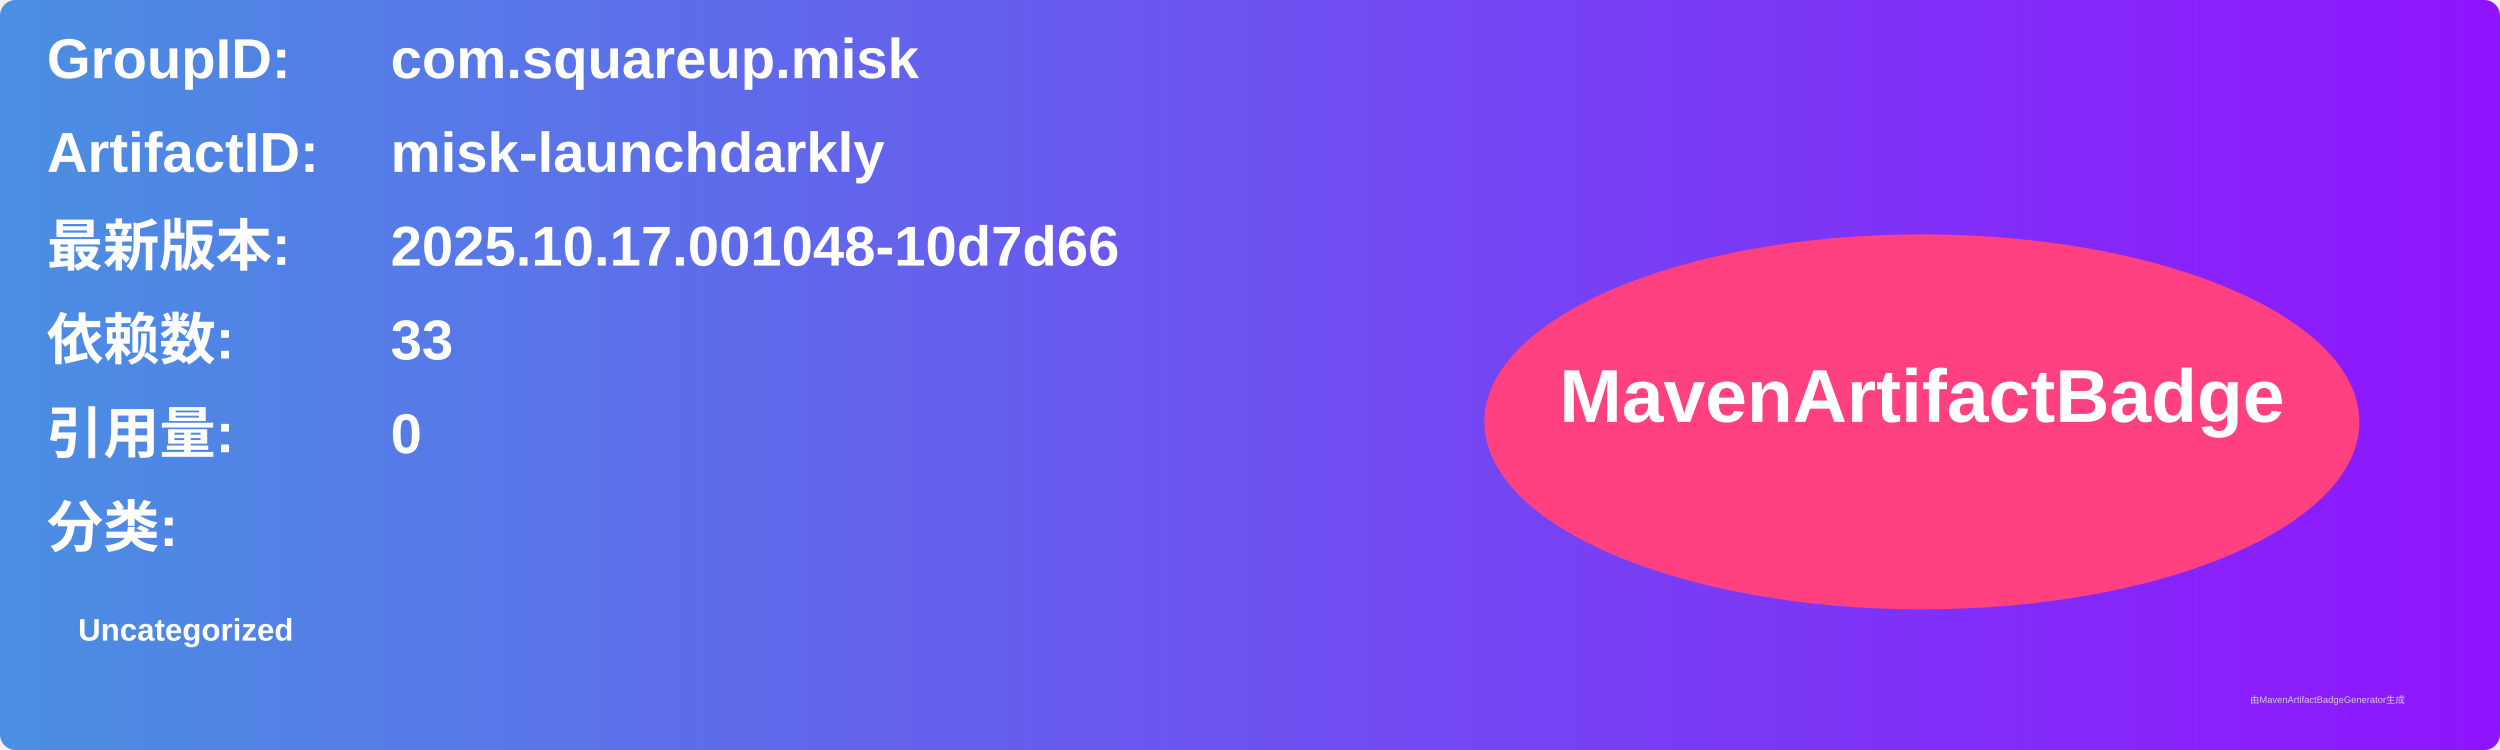
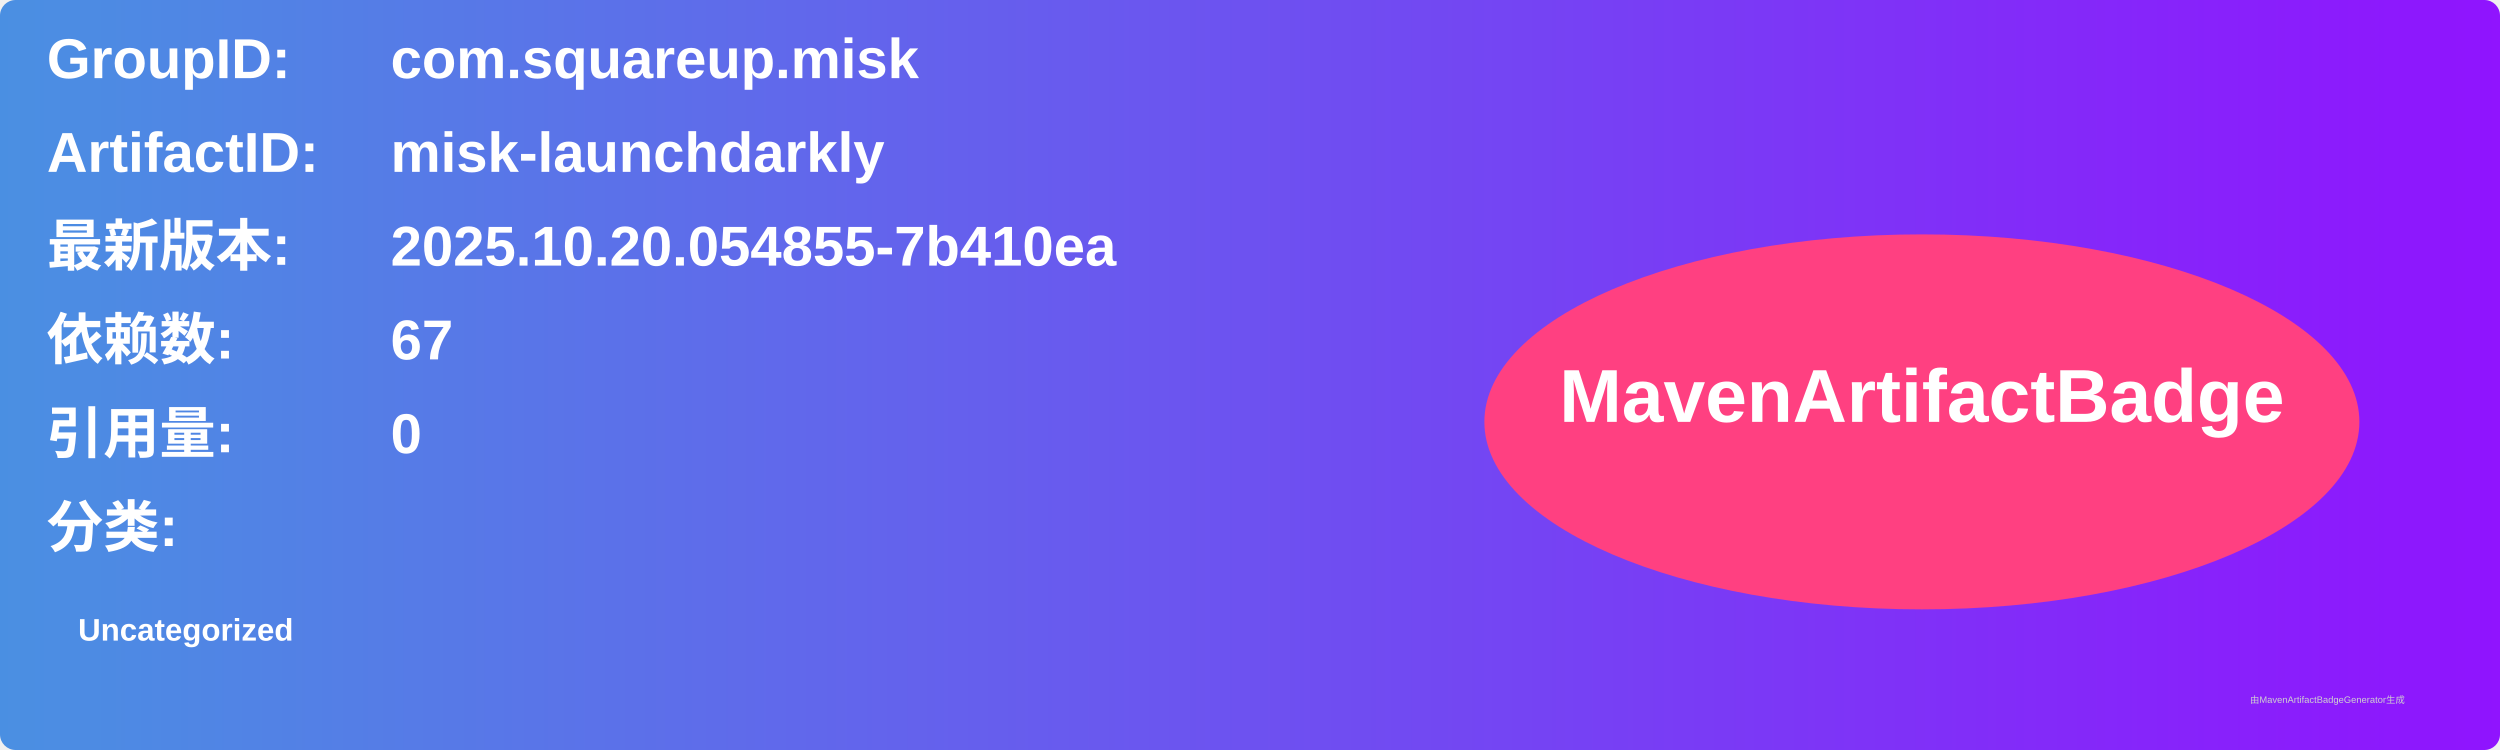
<svg xmlns="http://www.w3.org/2000/svg" width="800" height="240" viewBox="0 0 800 240">
  <linearGradient id="grad" x1="0%" y1="0%" x2="100%" y2="0%">
    <stop offset="0%" stop-color="#4a90e2" />
    <stop offset="100%" stop-color="#9013fe" />
  </linearGradient>
  <rect width="100%" height="100%" rx="5" ry="5" fill="url(#grad)" />
  <g transform="translate(15, 15)">
    <text x="0" y="10" font-family="Arial" font-size="18" fill="white" font-weight="bold" width="260">GroupID:</text>
    <text x="110" y="10" font-family="Arial" font-size="18" fill="white" font-weight="bold" width="460">com.squareup.misk</text>
    <text x="0" y="40" font-family="Arial" font-size="18" fill="white" font-weight="bold" width="260">ArtifactID:</text>
    <text x="110" y="40" font-family="Arial" font-size="18" fill="white" font-weight="bold" width="460">misk-launchdarkly</text>
    <text x="0" y="70" font-family="Arial" font-size="18" fill="white" font-weight="bold">最新版本:</text>
    <text x="110" y="70" font-family="Arial" font-size="18" fill="white" font-weight="bold">
-       <tspan font-weight="bold">2025.10.17.001048-10d7d66</tspan>
+       <tspan font-weight="bold">2025.10.20.054855-7b410ea</tspan>
    </text>
    <text x="0" y="100" font-family="Arial" font-size="18" fill="white" font-weight="bold">依赖数: </text>
    <text x="110" y="100" font-family="Arial" font-size="18" fill="white">
-       <tspan font-weight="bold">33</tspan>
+       <tspan font-weight="bold">67</tspan>
    </text>
    <text x="0" y="130" font-family="Arial" font-size="18" fill="white" font-weight="bold">引用量: </text>
    <text x="110" y="130" font-family="Arial" font-size="18" fill="white">
      <tspan font-weight="bold">0</tspan>
    </text>
    <text x="0" y="160" font-family="Arial" font-size="18" fill="white" font-weight="bold">分类:</text>
    <text x="10" y="190" font-family="Arial" font-size="10" fill="white">
      <tspan font-weight="bold">Uncategorized</tspan>
    </text>
    <ellipse cx="600" cy="120" rx="140" ry="60" fill="#ff4081" />
    <text x="600" y="120" text-anchor="middle" font-family="Arial" font-size="24" fill="white" font-weight="bold">MavenArtifactBadge</text>
  </g>
  <text x="720" y="225" font-family="Arial" font-size="3" fill="#d0d0d0">由MavenArtifactBadgeGenerator生成</text>
</svg>
